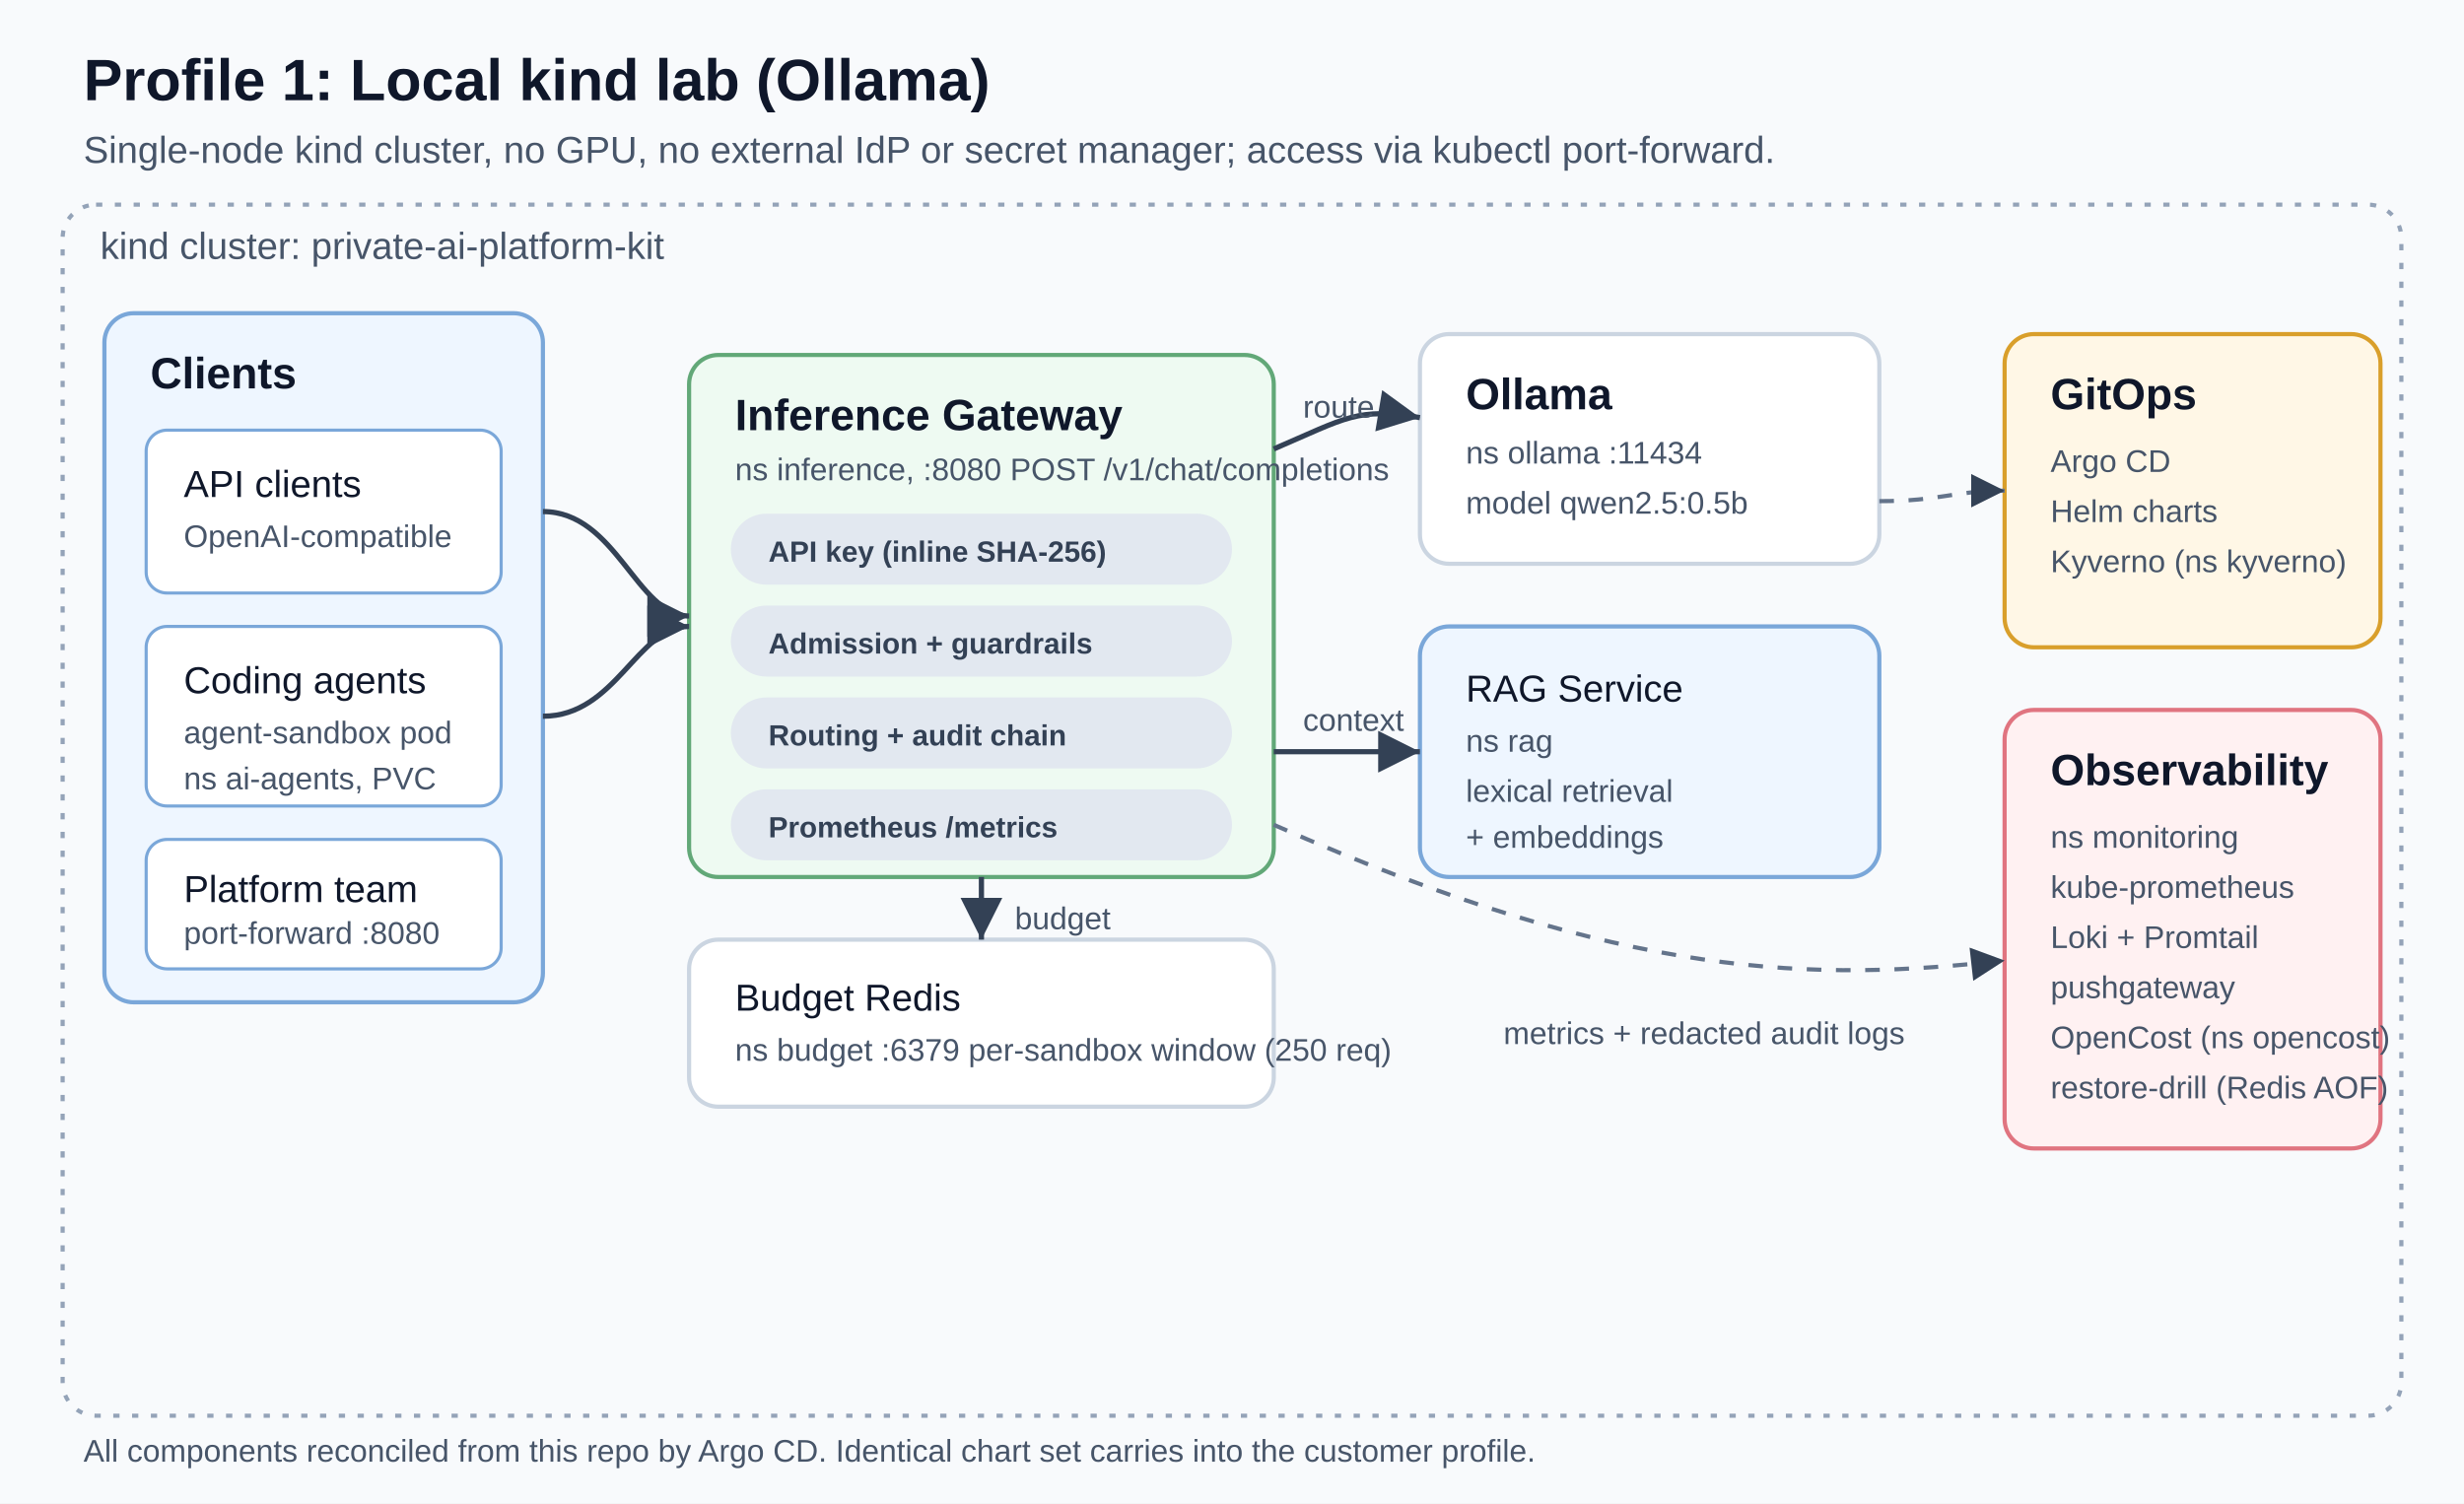
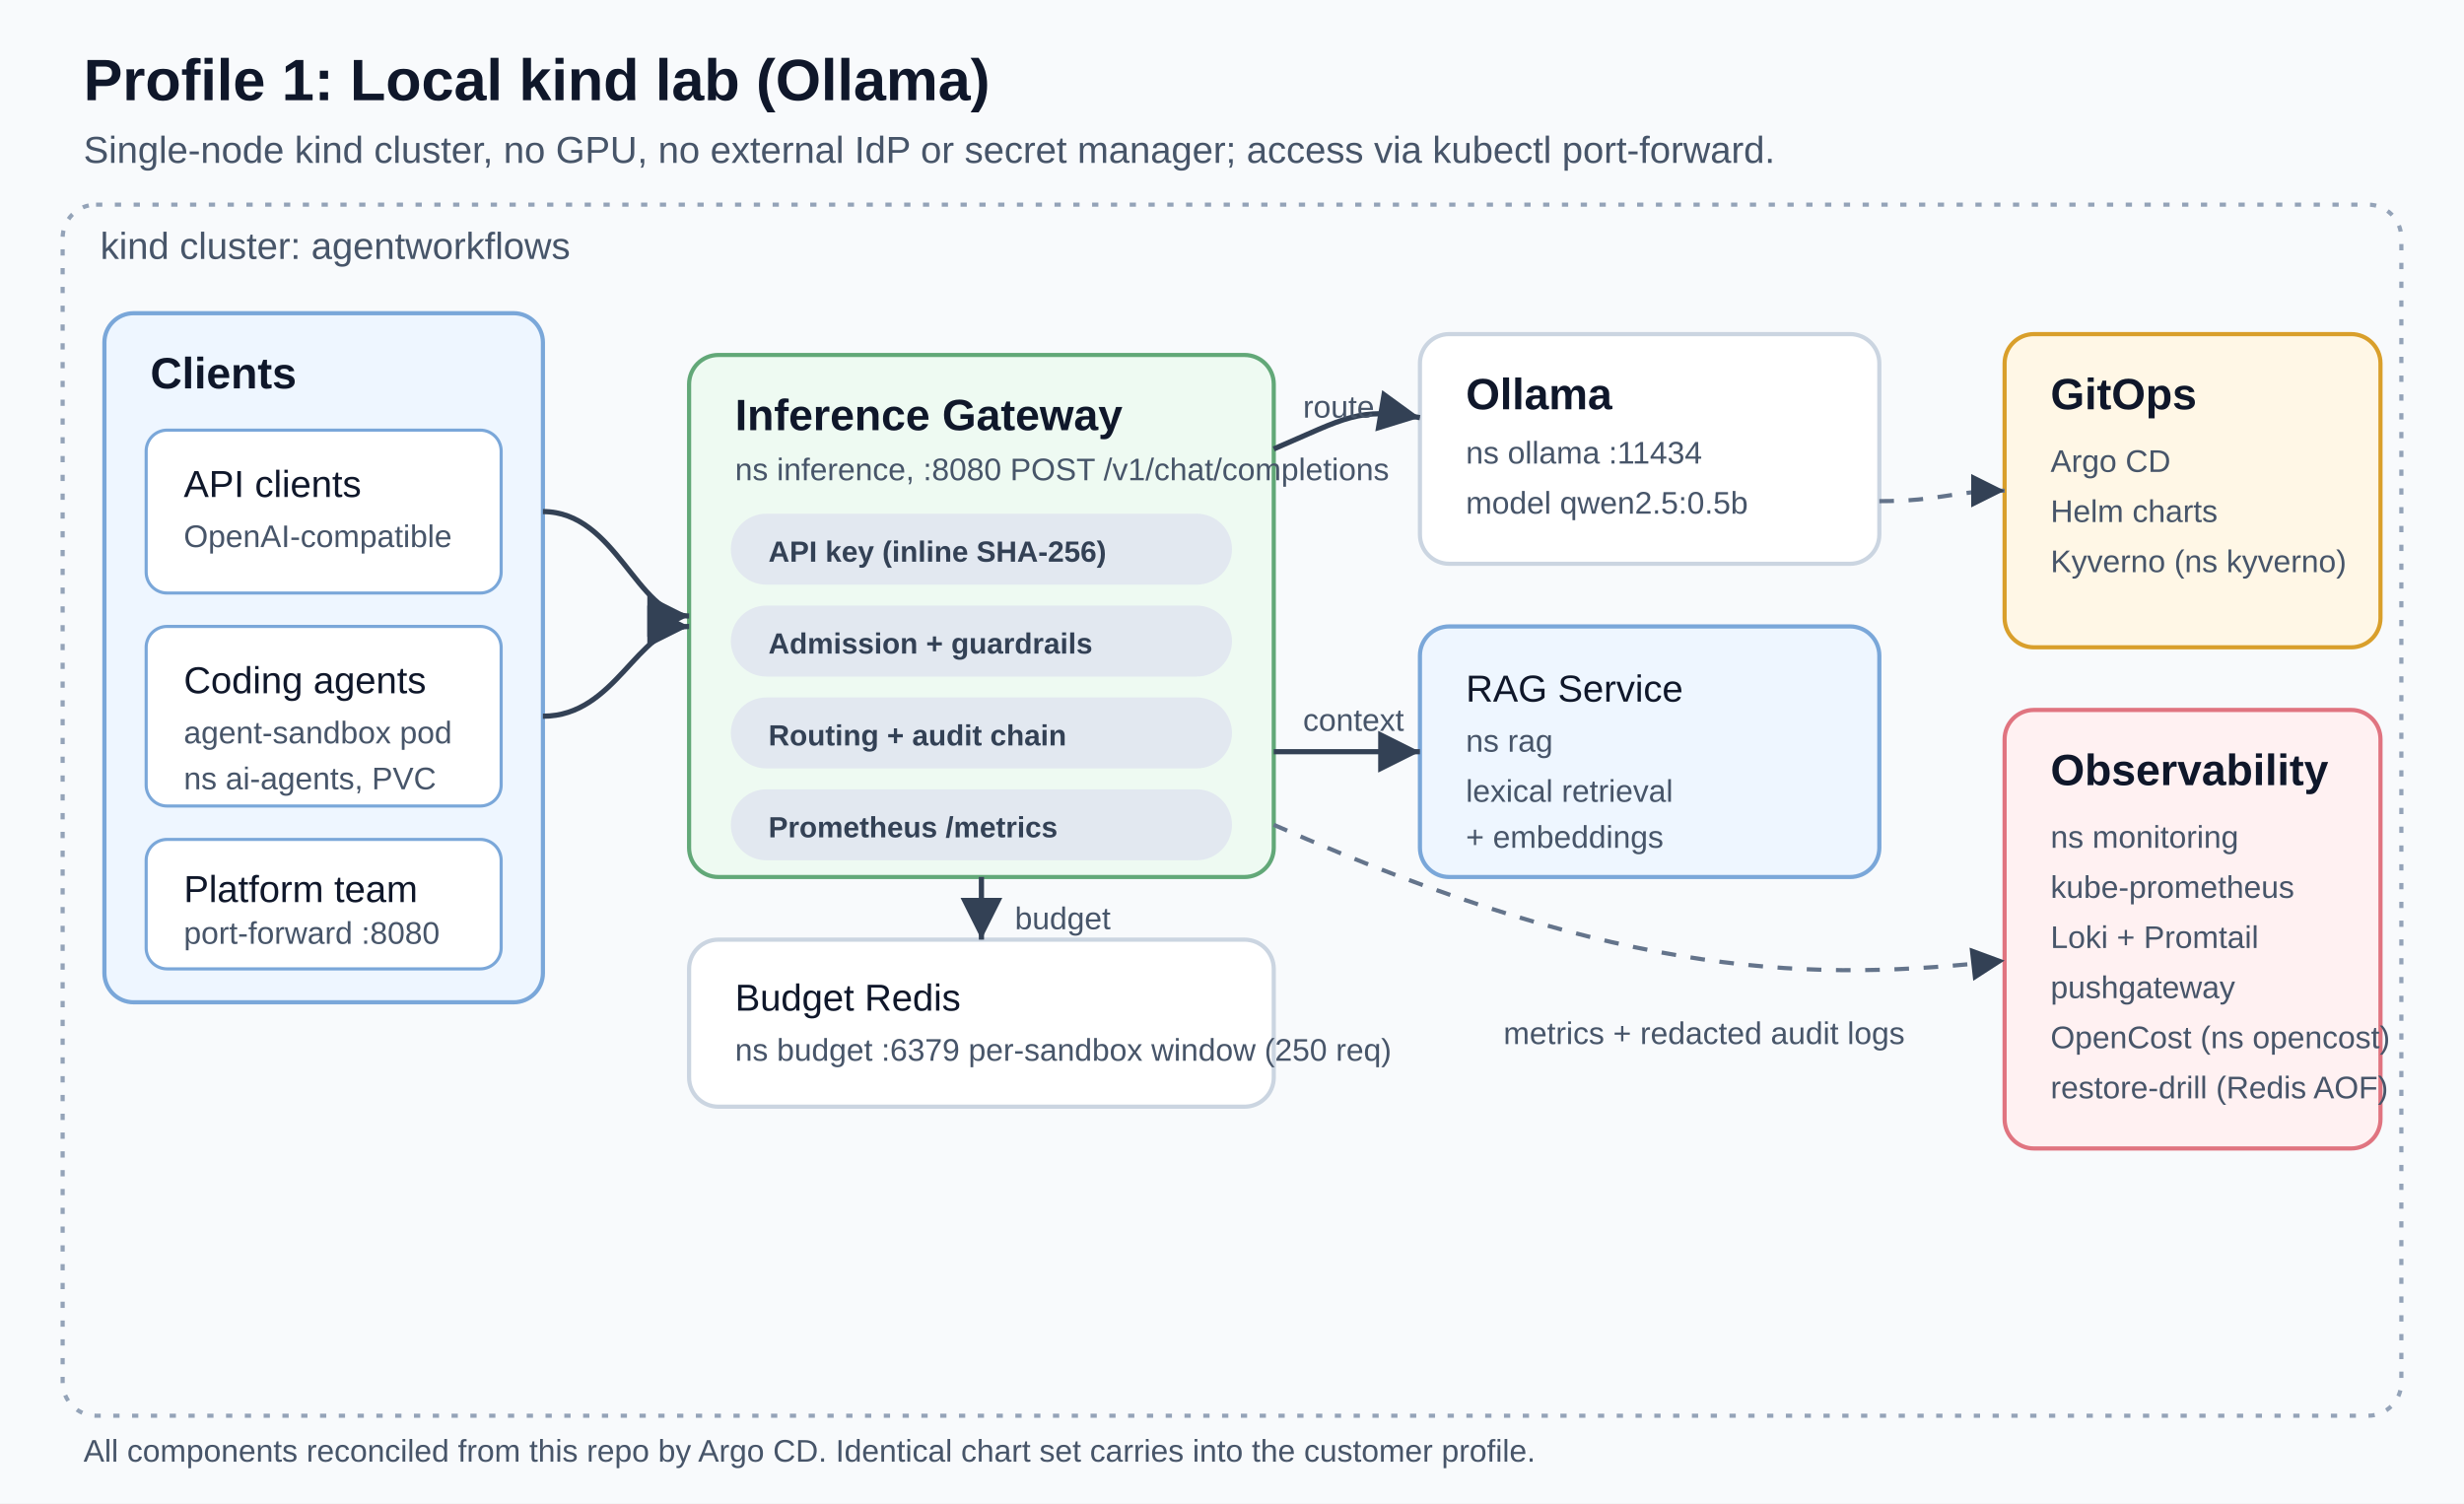
<svg xmlns="http://www.w3.org/2000/svg" width="1180" height="720" viewBox="0 0 1180 720" role="img" aria-labelledby="title desc">
  <defs>
    <marker id="arrow" markerWidth="12" markerHeight="12" refX="10" refY="6" orient="auto" markerUnits="strokeWidth">
      <path d="M2,2 L10,6 L2,10 Z" fill="#334155" />
    </marker>
    <style>
      .bg { fill: #f8fafc; }
      .panel { fill: #ffffff; stroke: #cbd5e1; stroke-width: 2; }
      .soft { fill: #eef6ff; stroke: #7aa7d9; }
      .green { fill: #eefaf2; stroke: #62a878; }
      .gold { fill: #fff7e6; stroke: #d99f2b; }
      .rose { fill: #fff1f2; stroke: #e07480; }
      .ink { fill: #0f172a; font-family: "Segoe UI", Arial, sans-serif; }
      .muted { fill: #475569; font-family: "Segoe UI", Arial, sans-serif; }
      .tiny { font-size: 15px; }
      .small { font-size: 18px; }
      .medium { font-size: 21px; font-weight: 700; }
      .large { font-size: 28px; font-weight: 800; }
      .line { stroke: #334155; stroke-width: 2.5; fill: none; marker-end: url(#arrow); }
      .line-soft { stroke: #64748b; stroke-width: 2; fill: none; marker-end: url(#arrow); stroke-dasharray: 7 7; }
      .label { font-size: 14px; fill: #334155; font-family: "Segoe UI", Arial, sans-serif; font-weight: 700; }
    </style>
  </defs>
  <rect class="bg" width="1180" height="720" />
  <text x="40" y="48" class="ink large">Profile 1: Local kind lab (Ollama)</text>
  <text x="40" y="78" class="muted small">Single-node kind cluster, no GPU, no external IdP or secret manager; access via kubectl port-forward.</text>
  <rect x="30" y="98" width="1120" height="580" rx="16" fill="none" stroke="#94a3b8" stroke-width="2" stroke-dasharray="3 6" />
-   <text x="48" y="124" class="muted small">kind cluster: private-ai-platform-kit</text>
+   <text x="48" y="124" class="muted small">kind cluster: agentworkflows</text>
  <rect x="50" y="150" width="210" height="330" rx="14" class="panel soft" />
  <text x="72" y="186" class="ink medium">Clients</text>
  <rect x="70" y="206" width="170" height="78" rx="10" fill="#ffffff" stroke="#7aa7d9" stroke-width="1.5" />
  <text x="88" y="238" class="ink small">API clients</text>
  <text x="88" y="262" class="muted tiny">OpenAI-compatible</text>
  <rect x="70" y="300" width="170" height="86" rx="10" fill="#ffffff" stroke="#7aa7d9" stroke-width="1.5" />
  <text x="88" y="332" class="ink small">Coding agents</text>
  <text x="88" y="356" class="muted tiny">agent-sandbox pod</text>
  <text x="88" y="378" class="muted tiny">ns ai-agents, PVC</text>
  <rect x="70" y="402" width="170" height="62" rx="10" fill="#ffffff" stroke="#7aa7d9" stroke-width="1.5" />
  <text x="88" y="432" class="ink small">Platform team</text>
  <text x="88" y="452" class="muted tiny">port-forward :8080</text>
  <rect x="330" y="170" width="280" height="250" rx="14" class="panel green" />
  <text x="352" y="206" class="ink medium">Inference Gateway</text>
  <text x="352" y="230" class="muted tiny">ns inference, :8080  POST /v1/chat/completions</text>
  <rect x="350" y="246" width="240" height="34" rx="17" fill="#e2e8f0" />
  <text x="368" y="269" class="label">API key (inline SHA-256)</text>
  <rect x="350" y="290" width="240" height="34" rx="17" fill="#e2e8f0" />
  <text x="368" y="313" class="label">Admission + guardrails</text>
  <rect x="350" y="334" width="240" height="34" rx="17" fill="#e2e8f0" />
  <text x="368" y="357" class="label">Routing + audit chain</text>
  <rect x="350" y="378" width="240" height="34" rx="17" fill="#e2e8f0" />
  <text x="368" y="401" class="label">Prometheus /metrics</text>
  <rect x="330" y="450" width="280" height="80" rx="14" class="panel" />
  <text x="352" y="484" class="ink small">Budget Redis</text>
  <text x="352" y="508" class="muted tiny">ns budget :6379  per-sandbox window (250 req)</text>
  <rect x="680" y="160" width="220" height="110" rx="14" class="panel" />
  <text x="702" y="196" class="ink medium">Ollama</text>
  <text x="702" y="222" class="muted tiny">ns ollama :11434</text>
  <text x="702" y="246" class="muted tiny">model qwen2.5:0.5b</text>
  <rect x="680" y="300" width="220" height="120" rx="14" class="panel soft" />
  <text x="702" y="336" class="ink small">RAG Service</text>
  <text x="702" y="360" class="muted tiny">ns rag</text>
  <text x="702" y="384" class="muted tiny">lexical retrieval</text>
  <text x="702" y="406" class="muted tiny">+ embeddings</text>
  <rect x="960" y="160" width="180" height="150" rx="14" class="panel gold" />
  <text x="982" y="196" class="ink medium">GitOps</text>
  <text x="982" y="226" class="muted tiny">Argo CD</text>
  <text x="982" y="250" class="muted tiny">Helm charts</text>
  <text x="982" y="274" class="muted tiny">Kyverno (ns kyverno)</text>
  <rect x="960" y="340" width="180" height="210" rx="14" class="panel rose" />
  <text x="982" y="376" class="ink medium">Observability</text>
  <text x="982" y="406" class="muted tiny">ns monitoring</text>
  <text x="982" y="430" class="muted tiny">kube-prometheus</text>
  <text x="982" y="454" class="muted tiny">Loki + Promtail</text>
  <text x="982" y="478" class="muted tiny">pushgateway</text>
  <text x="982" y="502" class="muted tiny">OpenCost (ns opencost)</text>
  <text x="982" y="526" class="muted tiny">restore-drill (Redis AOF)</text>
  <path d="M260 245 C295 245 305 295 330 295" class="line" />
  <path d="M260 343 C295 343 305 300 330 300" class="line" />
  <path d="M610 215 C645 200 650 195 680 200" class="line" />
  <path d="M610 360 C645 360 650 360 680 360" class="line" />
  <path d="M470 420 C470 432 470 438 470 450" class="line" />
  <path d="M610 395 C780 470 870 470 960 460" class="line-soft" />
  <path d="M900 240 C930 240 935 235 960 235" class="line-soft" />
  <text x="624" y="200" class="muted tiny">route</text>
  <text x="624" y="350" class="muted tiny">context</text>
  <text x="486" y="445" class="muted tiny">budget</text>
  <text x="720" y="500" class="muted tiny">metrics + redacted audit logs</text>
  <text x="40" y="700" class="muted tiny">All components reconciled from this repo by Argo CD. Identical chart set carries into the customer profile.</text>
</svg>
